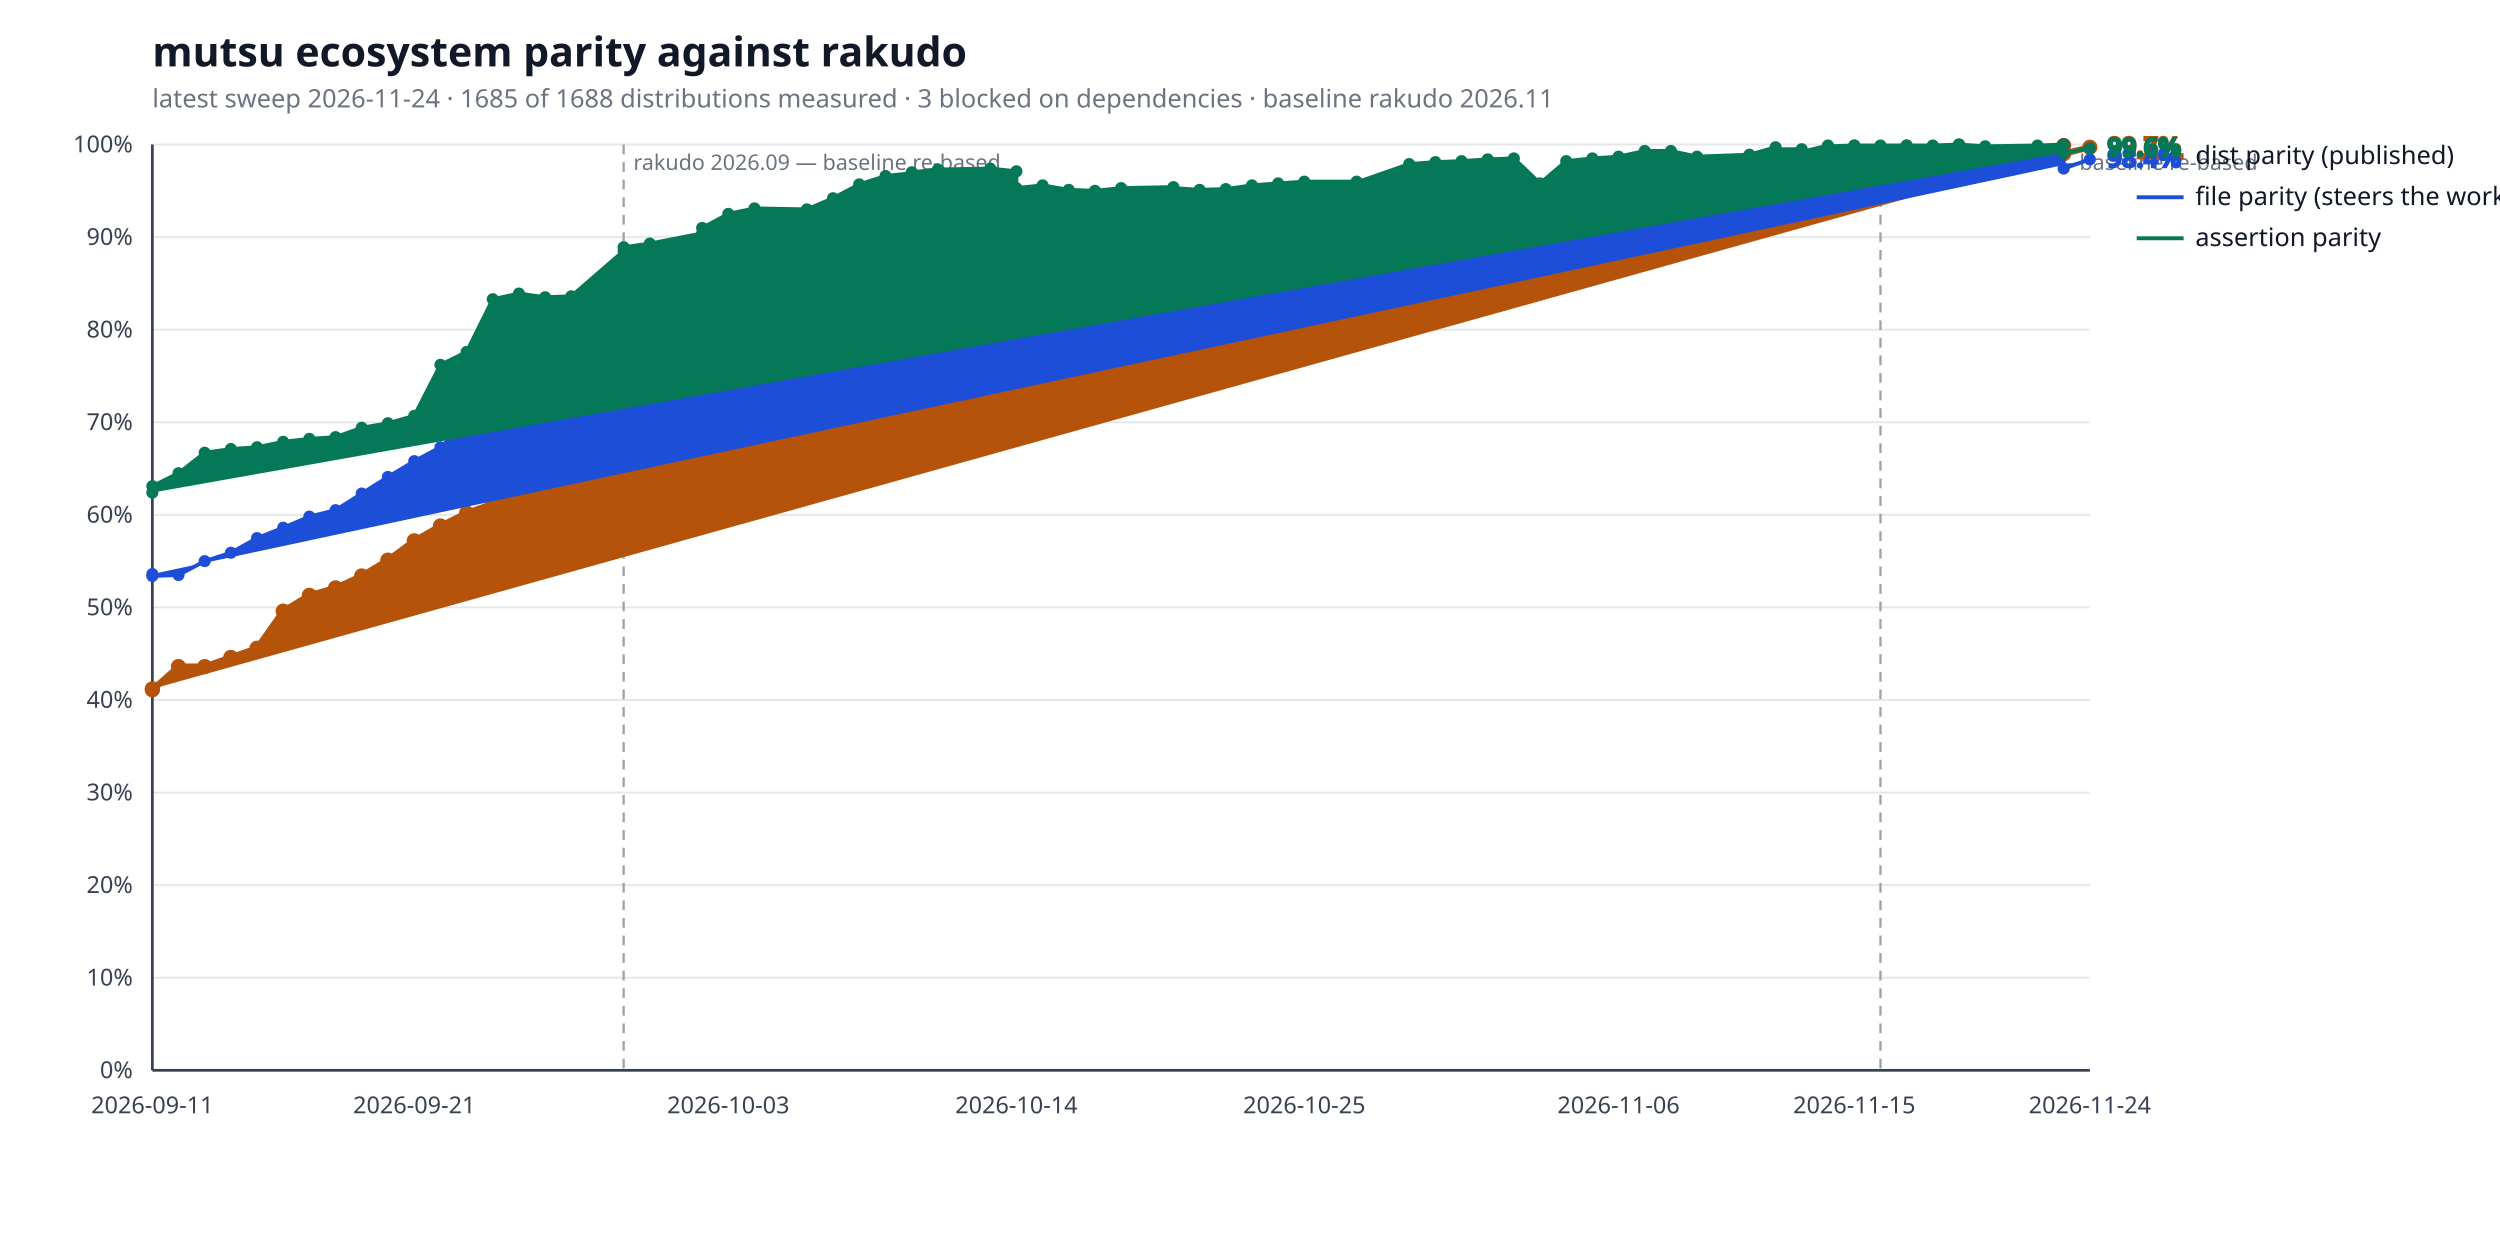
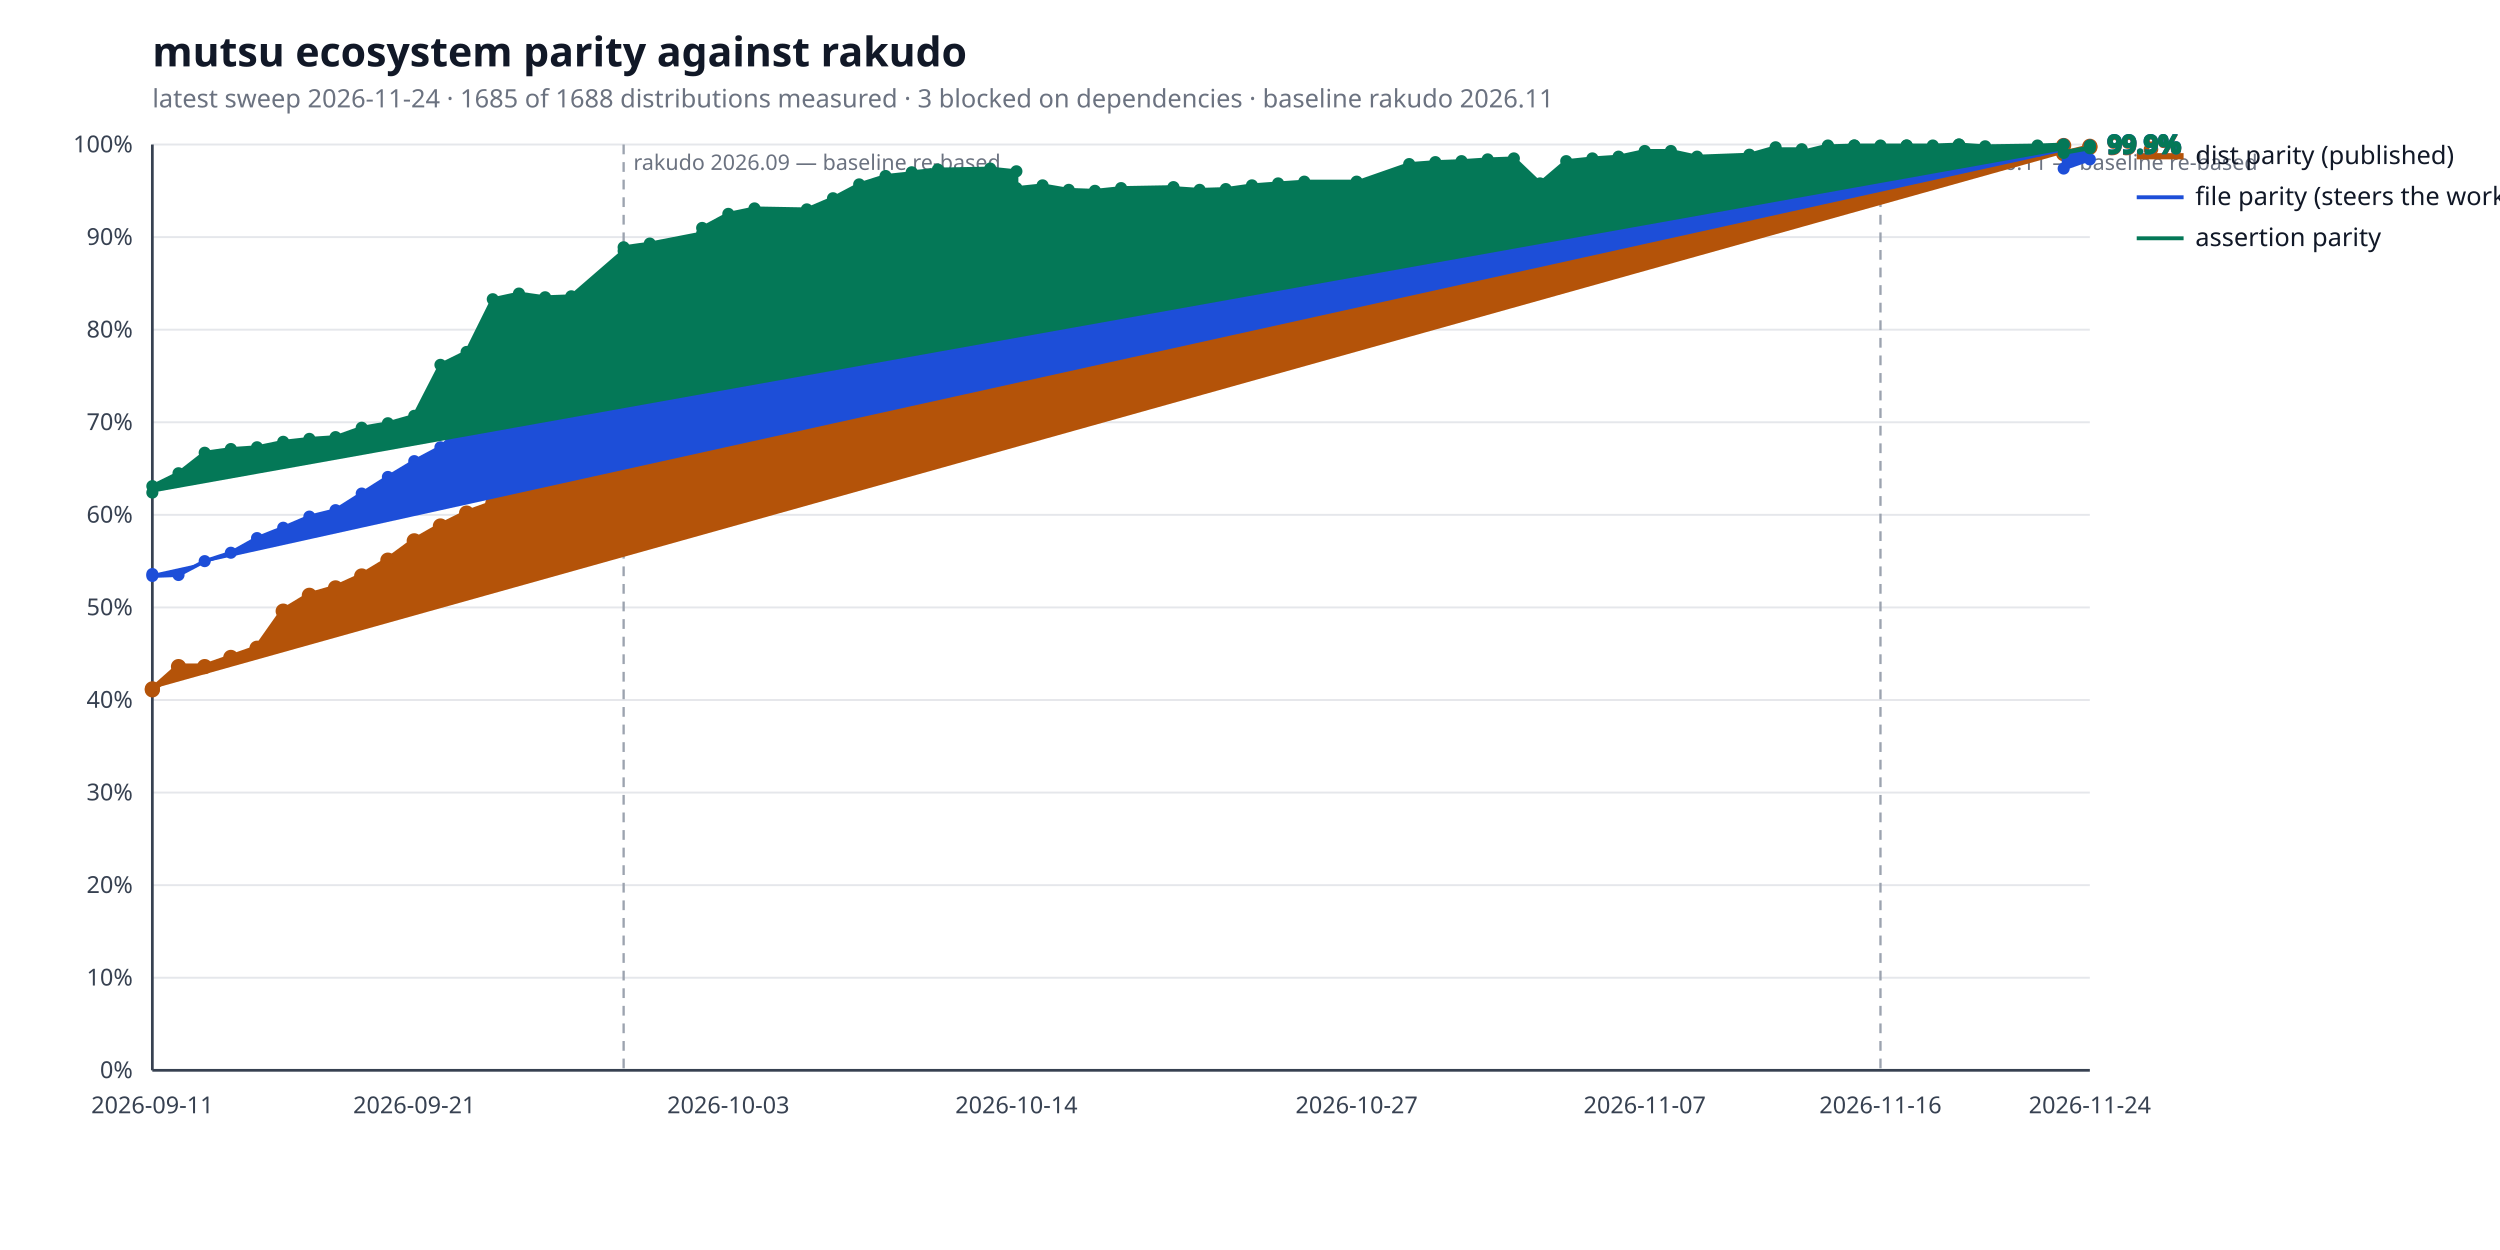
<svg xmlns="http://www.w3.org/2000/svg" width="1280" height="640" viewBox="0 0 1280 640" role="img" aria-label="mutsu ecosystem parity against rakudo">
  <style>
  .bg { fill: #ffffff; }
  .title { fill: #111827; font: 600 21px sans-serif; }
  .subtitle { fill: #6b7280; font: 400 13px sans-serif; }
  .axis { stroke: #374151; stroke-width: 1.4; }
  .grid { stroke: #e5e7eb; stroke-width: 1; }
  .tick { fill: #374151; font: 400 12px sans-serif; }
  .legend { fill: #111827; font: 400 13px sans-serif; }
  .value { font: 600 13px sans-serif; }
  .rebase { stroke: #9ca3af; stroke-width: 1.2; stroke-dasharray: 5 4; }
  .rebase-label { fill: #6b7280; font: 400 11px sans-serif; }
  .series-a { stroke: #b45309; fill: #b45309; }
  .series-b { stroke: #1d4ed8; fill: #1d4ed8; }
  .series-c { stroke: #047857; fill: #047857; }
  @media (prefers-color-scheme: dark) {
    .bg { fill: #0d1117; }
    .title { fill: #e6edf3; }
    .subtitle { fill: #9198a1; }
    .axis { stroke: #6e7681; }
    .grid { stroke: #21262d; }
    .tick { fill: #9198a1; }
    .legend { fill: #e6edf3; }
    .rebase { stroke: #6e7681; }
    .rebase-label { fill: #9198a1; }
    .series-a { stroke: #f0b429; fill: #f0b429; }
    .series-b { stroke: #6ea8fe; fill: #6ea8fe; }
    .series-c { stroke: #4ade80; fill: #4ade80; }
  }
</style>
  <rect class="bg" width="100%" height="100%" />
  <text class="title" x="78" y="34">mutsu ecosystem parity against rakudo</text>
  <text class="subtitle" x="78" y="55">latest sweep 2026-11-24  ·  1685 of 1688 distributions measured  ·  3 blocked on dependencies  ·  baseline rakudo 2026.11</text>
  <line class="grid" x1="78" y1="548.0" x2="1070" y2="548.0" />
  <text class="tick" x="68" y="552.0" text-anchor="end">0%</text>
  <line class="grid" x1="78" y1="500.6" x2="1070" y2="500.6" />
  <text class="tick" x="68" y="504.6" text-anchor="end">10%</text>
  <line class="grid" x1="78" y1="453.2" x2="1070" y2="453.2" />
  <text class="tick" x="68" y="457.2" text-anchor="end">20%</text>
  <line class="grid" x1="78" y1="405.8" x2="1070" y2="405.8" />
  <text class="tick" x="68" y="409.8" text-anchor="end">30%</text>
  <line class="grid" x1="78" y1="358.4" x2="1070" y2="358.4" />
  <text class="tick" x="68" y="362.4" text-anchor="end">40%</text>
  <line class="grid" x1="78" y1="311.0" x2="1070" y2="311.0" />
  <text class="tick" x="68" y="315.0" text-anchor="end">50%</text>
  <line class="grid" x1="78" y1="263.6" x2="1070" y2="263.6" />
  <text class="tick" x="68" y="267.6" text-anchor="end">60%</text>
  <line class="grid" x1="78" y1="216.2" x2="1070" y2="216.2" />
  <text class="tick" x="68" y="220.2" text-anchor="end">70%</text>
  <line class="grid" x1="78" y1="168.8" x2="1070" y2="168.8" />
  <text class="tick" x="68" y="172.8" text-anchor="end">80%</text>
  <line class="grid" x1="78" y1="121.4" x2="1070" y2="121.4" />
  <text class="tick" x="68" y="125.4" text-anchor="end">90%</text>
  <line class="grid" x1="78" y1="74.0" x2="1070" y2="74.0" />
  <text class="tick" x="68" y="78.0" text-anchor="end">100%</text>
  <line class="axis" x1="78" y1="548" x2="1070" y2="548" />
  <line class="axis" x1="78" y1="74" x2="78" y2="548" />
  <line class="rebase" x1="319.3" y1="74" x2="319.3" y2="548" />
  <text class="rebase-label" x="324.3" y="87">rakudo 2026.09 — baseline re-based</text>
  <line class="rebase" x1="962.8" y1="74" x2="962.8" y2="548" />
  <text class="rebase-label" x="967.8" y="87">rakudo 2026.11 — baseline re-based</text>
  <text class="tick" x="78.0" y="570" text-anchor="middle">2026-09-11</text>
  <text class="tick" x="212.1" y="570" text-anchor="middle">2026-09-21</text>
  <text class="tick" x="372.9" y="570" text-anchor="middle">2026-10-03</text>
  <text class="tick" x="520.4" y="570" text-anchor="middle">2026-10-14</text>
-   <text class="tick" x="667.8" y="570" text-anchor="middle">2026-10-25</text>
-   <text class="tick" x="828.7" y="570" text-anchor="middle">2026-11-06</text>
-   <text class="tick" x="949.4" y="570" text-anchor="middle">2026-11-15</text>
+   <text class="tick" x="694.6" y="570" text-anchor="middle">2026-10-27</text>
+   <text class="tick" x="842.1" y="570" text-anchor="middle">2026-11-07</text>
+   <text class="tick" x="962.8" y="570" text-anchor="middle">2026-11-16</text>
  <text class="tick" x="1070.0" y="570" text-anchor="middle">2026-11-24</text>
-   <polyline class="series-a" points="78.0,352.7 78.0,353.2 91.4,341.3 104.8,341.3 118.2,336.6 131.6,331.9 145.0,312.9 158.4,304.8 171.8,301.0 185.2,294.9 198.6,286.8 212.1,276.9 225.5,269.3 238.9,262.7 252.3,257.9 265.7,247.5 279.1,237.1 292.5,228.0 319.3,224.3 319.3,218.6 332.7,220.5 359.5,209.6 359.5,202.0 372.9,172.1 386.3,168.8 413.1,170.2 426.5,163.6 439.9,157.9 453.4,153.6 466.8,147.0 466.8,139.9 480.2,136.1 507.0,133.7 520.4,133.7 520.4,133.2 533.8,131.4 547.2,130.9 560.6,134.2 574.0,130.9 600.8,130.9 600.8,136.6 614.2,151.3 627.6,143.2 641.0,136.6 654.4,136.6 667.8,136.6 694.6,138.0 694.6,140.8 721.5,132.3 734.9,120.9 748.3,120.5 761.7,113.8 775.1,114.3 788.5,116.2 801.9,109.5 815.3,99.1 828.7,99.1 842.1,88.7 855.5,86.3 868.9,87.7 895.7,84.0 909.1,80.6 909.1,80.6 922.5,80.6 922.5,84.9 935.9,80.2 935.9,79.7 949.4,77.8 949.4,77.8 962.8,79.7 976.2,80.2 976.2,80.2 989.6,80.2 1003.0,75.4 1003.0,76.8 1016.4,78.3 1043.2,77.3 1056.6,74.5 1056.6,78.7 1070.0,75.4" fill="none" stroke-width="3.2" stroke-linejoin="round" stroke-linecap="round" />
+   <polyline class="series-a" points="78.0,352.7 78.0,353.2 91.4,341.3 104.8,341.3 118.2,336.6 131.6,331.9 145.0,312.9 158.4,304.8 171.8,301.0 185.2,294.9 198.6,286.8 212.1,276.9 225.5,269.3 238.9,262.7 252.3,257.9 265.7,247.5 279.1,237.1 292.5,228.0 319.3,224.3 319.3,218.6 332.7,220.5 359.5,209.6 359.5,202.0 372.9,172.1 386.3,168.8 413.1,170.2 426.5,163.6 439.9,157.9 453.4,153.6 466.8,147.0 466.8,139.9 480.2,136.1 507.0,133.7 520.4,133.7 520.4,133.2 533.8,131.4 547.2,130.9 560.6,134.2 574.0,130.9 600.8,130.9 600.8,136.6 614.2,151.3 627.6,143.2 641.0,136.6 654.4,136.6 667.8,136.6 694.6,138.0 694.6,140.8 721.5,132.3 734.9,120.9 748.3,120.5 761.7,113.8 775.1,114.3 788.5,116.2 801.9,109.5 815.3,99.1 828.7,99.1 842.1,88.7 855.5,86.3 868.9,87.7 895.7,84.0 909.1,80.6 909.1,80.6 922.5,80.6 922.5,84.9 935.9,80.2 935.9,79.7 949.4,77.8 949.4,77.8 962.8,79.7 976.2,80.2 976.2,80.2 989.6,80.2 1003.0,75.4 1003.0,76.8 1016.4,78.3 1043.2,77.3 1056.6,74.5 1056.6,78.7 1070.0,75.4 1070.0,74.9" fill="none" stroke-width="3.2" stroke-linejoin="round" stroke-linecap="round" />
  <circle class="series-a" cx="78.0" cy="352.7" r="3.4" stroke="none" />
  <circle class="series-a" cx="78.0" cy="353.2" r="3.4" stroke="none" />
  <circle class="series-a" cx="91.4" cy="341.3" r="3.4" stroke="none" />
  <circle class="series-a" cx="104.8" cy="341.3" r="3.4" stroke="none" />
  <circle class="series-a" cx="118.2" cy="336.6" r="3.4" stroke="none" />
  <circle class="series-a" cx="131.6" cy="331.9" r="3.4" stroke="none" />
  <circle class="series-a" cx="145.0" cy="312.9" r="3.4" stroke="none" />
  <circle class="series-a" cx="158.4" cy="304.8" r="3.4" stroke="none" />
  <circle class="series-a" cx="171.8" cy="301.0" r="3.4" stroke="none" />
  <circle class="series-a" cx="185.2" cy="294.9" r="3.4" stroke="none" />
  <circle class="series-a" cx="198.6" cy="286.8" r="3.4" stroke="none" />
  <circle class="series-a" cx="212.1" cy="276.9" r="3.4" stroke="none" />
  <circle class="series-a" cx="225.5" cy="269.3" r="3.4" stroke="none" />
  <circle class="series-a" cx="238.9" cy="262.7" r="3.4" stroke="none" />
  <circle class="series-a" cx="252.3" cy="257.9" r="3.4" stroke="none" />
  <circle class="series-a" cx="265.7" cy="247.5" r="3.4" stroke="none" />
  <circle class="series-a" cx="279.1" cy="237.1" r="3.4" stroke="none" />
  <circle class="series-a" cx="292.5" cy="228.0" r="3.4" stroke="none" />
  <circle class="series-a" cx="319.3" cy="224.3" r="3.4" stroke="none" />
  <circle class="series-a" cx="319.3" cy="218.6" r="3.4" stroke="none" />
  <circle class="series-a" cx="332.7" cy="220.5" r="3.4" stroke="none" />
  <circle class="series-a" cx="359.5" cy="209.6" r="3.4" stroke="none" />
  <circle class="series-a" cx="359.5" cy="202.0" r="3.4" stroke="none" />
  <circle class="series-a" cx="372.9" cy="172.1" r="3.4" stroke="none" />
  <circle class="series-a" cx="386.3" cy="168.8" r="3.4" stroke="none" />
  <circle class="series-a" cx="413.1" cy="170.2" r="3.4" stroke="none" />
  <circle class="series-a" cx="426.5" cy="163.6" r="3.4" stroke="none" />
  <circle class="series-a" cx="439.9" cy="157.9" r="3.4" stroke="none" />
  <circle class="series-a" cx="453.4" cy="153.6" r="3.4" stroke="none" />
  <circle class="series-a" cx="466.8" cy="147.0" r="3.4" stroke="none" />
  <circle class="series-a" cx="466.8" cy="139.9" r="3.4" stroke="none" />
  <circle class="series-a" cx="480.2" cy="136.1" r="3.4" stroke="none" />
  <circle class="series-a" cx="507.0" cy="133.7" r="3.4" stroke="none" />
  <circle class="series-a" cx="520.4" cy="133.7" r="3.4" stroke="none" />
  <circle class="series-a" cx="520.4" cy="133.2" r="3.4" stroke="none" />
  <circle class="series-a" cx="533.8" cy="131.4" r="3.4" stroke="none" />
  <circle class="series-a" cx="547.2" cy="130.9" r="3.4" stroke="none" />
  <circle class="series-a" cx="560.6" cy="134.2" r="3.4" stroke="none" />
  <circle class="series-a" cx="574.0" cy="130.9" r="3.4" stroke="none" />
  <circle class="series-a" cx="600.8" cy="130.9" r="3.4" stroke="none" />
  <circle class="series-a" cx="600.8" cy="136.6" r="3.4" stroke="none" />
  <circle class="series-a" cx="614.2" cy="151.3" r="3.4" stroke="none" />
  <circle class="series-a" cx="627.6" cy="143.2" r="3.4" stroke="none" />
  <circle class="series-a" cx="641.0" cy="136.6" r="3.4" stroke="none" />
  <circle class="series-a" cx="654.4" cy="136.6" r="3.4" stroke="none" />
  <circle class="series-a" cx="667.8" cy="136.6" r="3.4" stroke="none" />
  <circle class="series-a" cx="694.6" cy="138.0" r="3.4" stroke="none" />
  <circle class="series-a" cx="694.6" cy="140.8" r="3.4" stroke="none" />
  <circle class="series-a" cx="721.5" cy="132.3" r="3.4" stroke="none" />
  <circle class="series-a" cx="734.9" cy="120.9" r="3.4" stroke="none" />
  <circle class="series-a" cx="748.3" cy="120.5" r="3.4" stroke="none" />
  <circle class="series-a" cx="761.7" cy="113.8" r="3.4" stroke="none" />
  <circle class="series-a" cx="775.1" cy="114.3" r="3.4" stroke="none" />
  <circle class="series-a" cx="788.5" cy="116.2" r="3.4" stroke="none" />
  <circle class="series-a" cx="801.9" cy="109.5" r="3.4" stroke="none" />
  <circle class="series-a" cx="815.3" cy="99.1" r="3.4" stroke="none" />
  <circle class="series-a" cx="828.7" cy="99.1" r="3.4" stroke="none" />
  <circle class="series-a" cx="842.1" cy="88.7" r="3.4" stroke="none" />
  <circle class="series-a" cx="855.5" cy="86.3" r="3.4" stroke="none" />
  <circle class="series-a" cx="868.9" cy="87.7" r="3.4" stroke="none" />
  <circle class="series-a" cx="895.7" cy="84.0" r="3.4" stroke="none" />
  <circle class="series-a" cx="909.1" cy="80.6" r="3.4" stroke="none" />
  <circle class="series-a" cx="909.1" cy="80.6" r="3.4" stroke="none" />
  <circle class="series-a" cx="922.5" cy="80.6" r="3.4" stroke="none" />
  <circle class="series-a" cx="922.5" cy="84.9" r="3.4" stroke="none" />
  <circle class="series-a" cx="935.9" cy="80.2" r="3.4" stroke="none" />
  <circle class="series-a" cx="935.9" cy="79.7" r="3.4" stroke="none" />
  <circle class="series-a" cx="949.4" cy="77.8" r="3.4" stroke="none" />
  <circle class="series-a" cx="949.4" cy="77.8" r="3.4" stroke="none" />
  <circle class="series-a" cx="962.8" cy="79.7" r="3.4" stroke="none" />
  <circle class="series-a" cx="976.2" cy="80.2" r="3.4" stroke="none" />
  <circle class="series-a" cx="976.2" cy="80.2" r="3.4" stroke="none" />
  <circle class="series-a" cx="989.6" cy="80.2" r="3.4" stroke="none" />
  <circle class="series-a" cx="1003.0" cy="75.4" r="3.4" stroke="none" />
  <circle class="series-a" cx="1003.0" cy="76.8" r="3.4" stroke="none" />
  <circle class="series-a" cx="1016.4" cy="78.3" r="3.4" stroke="none" />
  <circle class="series-a" cx="1043.2" cy="77.3" r="3.4" stroke="none" />
  <circle class="series-a" cx="1056.6" cy="74.5" r="3.4" stroke="none" />
  <circle class="series-a" cx="1056.6" cy="78.7" r="3.4" stroke="none" />
  <circle class="series-a" cx="1070.0" cy="75.4" r="3.4" stroke="none" />
-   <text class="value series-a" x="1079.0" y="79.4" stroke="none">99.7%</text>
+   <circle class="series-a" cx="1070.0" cy="74.9" r="3.4" stroke="none" />
+   <text class="value series-a" x="1079.0" y="78.9" stroke="none">99.8%</text>
  <line class="series-a" x1="1094" y1="80.0" x2="1118" y2="80.0" stroke-width="3.2" />
  <text class="legend" x="1124" y="84.0">dist parity (published)</text>
-   <polyline class="series-b" points="78.0,293.9 78.0,294.9 91.4,294.4 104.8,287.3 118.2,283.0 131.6,275.5 145.0,270.2 158.4,264.5 171.8,261.2 185.2,252.7 198.6,244.2 212.1,236.1 225.5,229.0 238.9,216.7 252.3,208.1 265.7,202.0 279.1,202.9 292.5,199.1 319.3,195.3 319.3,184.4 332.7,183.0 359.5,171.6 359.5,162.2 372.9,154.6 386.3,143.7 413.1,145.6 426.5,138.5 439.9,139.4 453.4,138.0 466.8,131.8 466.8,127.6 480.2,125.2 507.0,122.8 520.4,126.6 520.4,125.2 533.8,119.0 547.2,125.2 560.6,127.1 574.0,124.7 600.8,123.3 600.8,125.2 614.2,128.0 627.6,124.2 641.0,115.7 654.4,113.3 667.8,111.9 694.6,112.4 694.6,115.7 721.5,111.0 734.9,108.1 748.3,104.8 761.7,100.5 775.1,99.6 788.5,109.5 801.9,104.8 815.3,99.6 828.7,97.7 842.1,87.3 855.5,83.5 868.9,87.3 895.7,84.0 909.1,81.1 909.1,79.7 922.5,79.7 922.5,80.6 935.9,76.8 935.9,79.2 949.4,75.4 949.4,75.4 962.8,76.4 976.2,76.4 976.2,76.4 989.6,76.4 1003.0,74.5 1003.0,74.9 1016.4,77.8 1043.2,77.3 1056.6,74.0 1056.6,86.3 1070.0,81.6" fill="none" stroke-width="2.0" stroke-linejoin="round" stroke-linecap="round" />
+   <polyline class="series-b" points="78.0,293.9 78.0,294.9 91.4,294.4 104.8,287.3 118.2,283.0 131.6,275.5 145.0,270.2 158.4,264.5 171.8,261.2 185.2,252.7 198.6,244.2 212.1,236.1 225.5,229.0 238.9,216.7 252.3,208.1 265.7,202.0 279.1,202.9 292.5,199.1 319.3,195.3 319.3,184.4 332.7,183.0 359.5,171.6 359.5,162.2 372.9,154.6 386.3,143.7 413.1,145.6 426.5,138.5 439.9,139.4 453.4,138.0 466.8,131.8 466.8,127.6 480.2,125.2 507.0,122.8 520.4,126.6 520.4,125.2 533.8,119.0 547.2,125.2 560.6,127.1 574.0,124.7 600.8,123.3 600.8,125.2 614.2,128.0 627.6,124.2 641.0,115.7 654.4,113.3 667.8,111.9 694.6,112.4 694.6,115.7 721.5,111.0 734.9,108.1 748.3,104.8 761.7,100.5 775.1,99.6 788.5,109.5 801.9,104.8 815.3,99.6 828.7,97.7 842.1,87.3 855.5,83.5 868.9,87.3 895.7,84.0 909.1,81.1 909.1,79.7 922.5,79.7 922.5,80.6 935.9,76.8 935.9,79.2 949.4,75.4 949.4,75.4 962.8,76.4 976.2,76.4 976.2,76.4 989.6,76.4 1003.0,74.5 1003.0,74.9 1016.4,77.8 1043.2,77.3 1056.6,74.0 1056.6,86.3 1070.0,81.6 1070.0,74.5" fill="none" stroke-width="2.0" stroke-linejoin="round" stroke-linecap="round" />
  <circle class="series-b" cx="78.0" cy="293.9" r="2.6" stroke="none" />
  <circle class="series-b" cx="78.0" cy="294.9" r="2.6" stroke="none" />
  <circle class="series-b" cx="91.4" cy="294.4" r="2.6" stroke="none" />
  <circle class="series-b" cx="104.8" cy="287.3" r="2.6" stroke="none" />
  <circle class="series-b" cx="118.2" cy="283.0" r="2.6" stroke="none" />
  <circle class="series-b" cx="131.6" cy="275.5" r="2.6" stroke="none" />
  <circle class="series-b" cx="145.0" cy="270.2" r="2.6" stroke="none" />
  <circle class="series-b" cx="158.4" cy="264.5" r="2.6" stroke="none" />
  <circle class="series-b" cx="171.8" cy="261.2" r="2.6" stroke="none" />
  <circle class="series-b" cx="185.2" cy="252.7" r="2.6" stroke="none" />
  <circle class="series-b" cx="198.6" cy="244.2" r="2.6" stroke="none" />
  <circle class="series-b" cx="212.1" cy="236.1" r="2.6" stroke="none" />
  <circle class="series-b" cx="225.5" cy="229.0" r="2.6" stroke="none" />
  <circle class="series-b" cx="238.9" cy="216.7" r="2.6" stroke="none" />
  <circle class="series-b" cx="252.3" cy="208.1" r="2.6" stroke="none" />
  <circle class="series-b" cx="265.7" cy="202.0" r="2.6" stroke="none" />
  <circle class="series-b" cx="279.1" cy="202.9" r="2.6" stroke="none" />
  <circle class="series-b" cx="292.5" cy="199.1" r="2.6" stroke="none" />
  <circle class="series-b" cx="319.3" cy="195.3" r="2.6" stroke="none" />
  <circle class="series-b" cx="319.3" cy="184.4" r="2.6" stroke="none" />
  <circle class="series-b" cx="332.7" cy="183.0" r="2.6" stroke="none" />
  <circle class="series-b" cx="359.5" cy="171.6" r="2.6" stroke="none" />
  <circle class="series-b" cx="359.5" cy="162.2" r="2.6" stroke="none" />
  <circle class="series-b" cx="372.9" cy="154.6" r="2.6" stroke="none" />
  <circle class="series-b" cx="386.3" cy="143.7" r="2.6" stroke="none" />
  <circle class="series-b" cx="413.1" cy="145.6" r="2.6" stroke="none" />
  <circle class="series-b" cx="426.5" cy="138.5" r="2.6" stroke="none" />
  <circle class="series-b" cx="439.9" cy="139.4" r="2.6" stroke="none" />
  <circle class="series-b" cx="453.4" cy="138.0" r="2.6" stroke="none" />
  <circle class="series-b" cx="466.8" cy="131.8" r="2.6" stroke="none" />
  <circle class="series-b" cx="466.8" cy="127.6" r="2.6" stroke="none" />
  <circle class="series-b" cx="480.2" cy="125.2" r="2.6" stroke="none" />
  <circle class="series-b" cx="507.0" cy="122.8" r="2.6" stroke="none" />
  <circle class="series-b" cx="520.4" cy="126.6" r="2.6" stroke="none" />
  <circle class="series-b" cx="520.4" cy="125.2" r="2.6" stroke="none" />
  <circle class="series-b" cx="533.8" cy="119.0" r="2.6" stroke="none" />
  <circle class="series-b" cx="547.2" cy="125.2" r="2.6" stroke="none" />
  <circle class="series-b" cx="560.6" cy="127.1" r="2.6" stroke="none" />
  <circle class="series-b" cx="574.0" cy="124.7" r="2.6" stroke="none" />
  <circle class="series-b" cx="600.8" cy="123.3" r="2.6" stroke="none" />
  <circle class="series-b" cx="600.8" cy="125.2" r="2.6" stroke="none" />
  <circle class="series-b" cx="614.2" cy="128.0" r="2.6" stroke="none" />
  <circle class="series-b" cx="627.6" cy="124.2" r="2.6" stroke="none" />
  <circle class="series-b" cx="641.0" cy="115.7" r="2.6" stroke="none" />
  <circle class="series-b" cx="654.4" cy="113.3" r="2.6" stroke="none" />
  <circle class="series-b" cx="667.8" cy="111.9" r="2.6" stroke="none" />
  <circle class="series-b" cx="694.6" cy="112.4" r="2.6" stroke="none" />
  <circle class="series-b" cx="694.6" cy="115.7" r="2.6" stroke="none" />
  <circle class="series-b" cx="721.5" cy="111.0" r="2.6" stroke="none" />
  <circle class="series-b" cx="734.9" cy="108.1" r="2.6" stroke="none" />
  <circle class="series-b" cx="748.3" cy="104.8" r="2.6" stroke="none" />
  <circle class="series-b" cx="761.7" cy="100.5" r="2.6" stroke="none" />
  <circle class="series-b" cx="775.1" cy="99.6" r="2.6" stroke="none" />
  <circle class="series-b" cx="788.5" cy="109.5" r="2.6" stroke="none" />
  <circle class="series-b" cx="801.9" cy="104.8" r="2.6" stroke="none" />
  <circle class="series-b" cx="815.3" cy="99.6" r="2.6" stroke="none" />
  <circle class="series-b" cx="828.7" cy="97.7" r="2.6" stroke="none" />
  <circle class="series-b" cx="842.1" cy="87.3" r="2.6" stroke="none" />
  <circle class="series-b" cx="855.5" cy="83.5" r="2.6" stroke="none" />
  <circle class="series-b" cx="868.9" cy="87.3" r="2.6" stroke="none" />
  <circle class="series-b" cx="895.7" cy="84.0" r="2.6" stroke="none" />
  <circle class="series-b" cx="909.1" cy="81.1" r="2.6" stroke="none" />
  <circle class="series-b" cx="909.1" cy="79.7" r="2.6" stroke="none" />
  <circle class="series-b" cx="922.5" cy="79.7" r="2.6" stroke="none" />
  <circle class="series-b" cx="922.5" cy="80.6" r="2.6" stroke="none" />
  <circle class="series-b" cx="935.9" cy="76.8" r="2.6" stroke="none" />
  <circle class="series-b" cx="935.9" cy="79.2" r="2.6" stroke="none" />
  <circle class="series-b" cx="949.4" cy="75.4" r="2.6" stroke="none" />
  <circle class="series-b" cx="949.4" cy="75.4" r="2.6" stroke="none" />
  <circle class="series-b" cx="962.8" cy="76.4" r="2.6" stroke="none" />
  <circle class="series-b" cx="976.2" cy="76.4" r="2.6" stroke="none" />
  <circle class="series-b" cx="976.2" cy="76.4" r="2.6" stroke="none" />
  <circle class="series-b" cx="989.6" cy="76.4" r="2.6" stroke="none" />
  <circle class="series-b" cx="1003.0" cy="74.5" r="2.6" stroke="none" />
  <circle class="series-b" cx="1003.0" cy="74.9" r="2.6" stroke="none" />
  <circle class="series-b" cx="1016.4" cy="77.8" r="2.6" stroke="none" />
  <circle class="series-b" cx="1043.2" cy="77.3" r="2.6" stroke="none" />
  <circle class="series-b" cx="1056.6" cy="74.0" r="2.6" stroke="none" />
  <circle class="series-b" cx="1056.6" cy="86.3" r="2.6" stroke="none" />
  <circle class="series-b" cx="1070.0" cy="81.6" r="2.6" stroke="none" />
-   <text class="value series-b" x="1079.0" y="85.6" stroke="none">98.4%</text>
+   <circle class="series-b" cx="1070.0" cy="74.5" r="2.6" stroke="none" />
+   <text class="value series-b" x="1079.0" y="78.5" stroke="none">99.9%</text>
  <line class="series-b" x1="1094" y1="101.0" x2="1118" y2="101.0" stroke-width="2.0" />
  <text class="legend" x="1124" y="105.0">file parity (steers the work)</text>
-   <polyline class="series-c" points="78.0,252.2 78.0,248.9 91.4,242.3 104.8,231.8 118.2,229.9 131.6,229.0 145.0,226.2 158.4,224.7 171.8,223.8 185.2,219.0 198.6,216.7 212.1,212.9 225.5,186.8 238.9,180.2 252.3,153.2 265.7,150.3 279.1,152.2 292.5,151.7 319.3,128.5 319.3,126.6 332.7,124.7 359.5,119.5 359.5,116.7 372.9,109.5 386.3,106.7 413.1,107.2 426.5,101.5 439.9,94.4 453.4,90.1 466.8,88.7 466.8,88.2 480.2,86.8 507.0,86.3 520.4,87.7 520.4,96.3 533.8,94.9 547.2,97.2 560.6,97.7 574.0,96.3 600.8,95.8 600.8,96.3 614.2,97.2 627.6,96.8 641.0,94.9 654.4,93.9 667.8,93.0 694.6,93.0 694.6,93.4 721.5,84.0 734.9,83.0 748.3,82.5 761.7,81.6 775.1,81.1 788.5,93.9 801.9,82.5 815.3,81.1 828.7,80.2 842.1,77.3 855.5,77.3 868.9,80.2 895.7,79.2 909.1,75.4 909.1,76.4 922.5,76.4 922.5,77.8 935.9,74.5 935.9,74.9 949.4,74.5 949.4,74.5 962.8,74.5 976.2,74.5 976.2,74.5 989.6,74.5 1003.0,74.0 1003.0,74.0 1016.4,74.9 1043.2,74.5 1056.6,74.0 1056.6,78.3 1070.0,75.9" fill="none" stroke-width="2.0" stroke-linejoin="round" stroke-linecap="round" />
+   <polyline class="series-c" points="78.0,252.2 78.0,248.9 91.4,242.3 104.8,231.8 118.2,229.9 131.6,229.0 145.0,226.2 158.4,224.7 171.8,223.8 185.2,219.0 198.6,216.7 212.1,212.9 225.5,186.8 238.9,180.2 252.3,153.2 265.7,150.3 279.1,152.2 292.5,151.7 319.3,128.5 319.3,126.6 332.7,124.7 359.5,119.5 359.5,116.7 372.9,109.5 386.3,106.7 413.1,107.2 426.5,101.5 439.9,94.4 453.4,90.1 466.8,88.7 466.8,88.2 480.2,86.8 507.0,86.3 520.4,87.7 520.4,96.3 533.8,94.9 547.2,97.2 560.6,97.7 574.0,96.3 600.8,95.8 600.8,96.3 614.2,97.2 627.6,96.8 641.0,94.9 654.4,93.9 667.8,93.0 694.6,93.0 694.6,93.4 721.5,84.0 734.9,83.0 748.3,82.5 761.7,81.6 775.1,81.1 788.5,93.9 801.9,82.5 815.3,81.1 828.7,80.2 842.1,77.3 855.5,77.3 868.9,80.2 895.7,79.2 909.1,75.4 909.1,76.4 922.5,76.4 922.5,77.8 935.9,74.5 935.9,74.9 949.4,74.5 949.4,74.5 962.8,74.5 976.2,74.5 976.2,74.5 989.6,74.5 1003.0,74.0 1003.0,74.0 1016.4,74.9 1043.2,74.5 1056.6,74.0 1056.6,78.3 1070.0,75.9 1070.0,74.5" fill="none" stroke-width="2.0" stroke-linejoin="round" stroke-linecap="round" />
  <circle class="series-c" cx="78.0" cy="252.2" r="2.6" stroke="none" />
  <circle class="series-c" cx="78.0" cy="248.9" r="2.6" stroke="none" />
  <circle class="series-c" cx="91.4" cy="242.3" r="2.6" stroke="none" />
  <circle class="series-c" cx="104.8" cy="231.8" r="2.6" stroke="none" />
  <circle class="series-c" cx="118.2" cy="229.9" r="2.6" stroke="none" />
  <circle class="series-c" cx="131.6" cy="229.0" r="2.6" stroke="none" />
  <circle class="series-c" cx="145.0" cy="226.2" r="2.6" stroke="none" />
  <circle class="series-c" cx="158.4" cy="224.7" r="2.6" stroke="none" />
  <circle class="series-c" cx="171.8" cy="223.8" r="2.6" stroke="none" />
  <circle class="series-c" cx="185.2" cy="219.0" r="2.6" stroke="none" />
  <circle class="series-c" cx="198.6" cy="216.7" r="2.6" stroke="none" />
  <circle class="series-c" cx="212.1" cy="212.9" r="2.6" stroke="none" />
  <circle class="series-c" cx="225.5" cy="186.8" r="2.6" stroke="none" />
  <circle class="series-c" cx="238.9" cy="180.2" r="2.6" stroke="none" />
  <circle class="series-c" cx="252.3" cy="153.2" r="2.6" stroke="none" />
  <circle class="series-c" cx="265.7" cy="150.3" r="2.6" stroke="none" />
  <circle class="series-c" cx="279.1" cy="152.2" r="2.6" stroke="none" />
  <circle class="series-c" cx="292.5" cy="151.7" r="2.6" stroke="none" />
  <circle class="series-c" cx="319.3" cy="128.5" r="2.6" stroke="none" />
  <circle class="series-c" cx="319.3" cy="126.6" r="2.6" stroke="none" />
  <circle class="series-c" cx="332.7" cy="124.7" r="2.6" stroke="none" />
  <circle class="series-c" cx="359.5" cy="119.5" r="2.6" stroke="none" />
  <circle class="series-c" cx="359.5" cy="116.7" r="2.6" stroke="none" />
  <circle class="series-c" cx="372.9" cy="109.5" r="2.6" stroke="none" />
  <circle class="series-c" cx="386.3" cy="106.7" r="2.6" stroke="none" />
  <circle class="series-c" cx="413.1" cy="107.2" r="2.6" stroke="none" />
  <circle class="series-c" cx="426.5" cy="101.5" r="2.6" stroke="none" />
  <circle class="series-c" cx="439.9" cy="94.4" r="2.6" stroke="none" />
  <circle class="series-c" cx="453.4" cy="90.1" r="2.6" stroke="none" />
  <circle class="series-c" cx="466.8" cy="88.7" r="2.6" stroke="none" />
  <circle class="series-c" cx="466.8" cy="88.2" r="2.6" stroke="none" />
  <circle class="series-c" cx="480.2" cy="86.8" r="2.6" stroke="none" />
  <circle class="series-c" cx="507.0" cy="86.3" r="2.6" stroke="none" />
  <circle class="series-c" cx="520.4" cy="87.7" r="2.6" stroke="none" />
  <circle class="series-c" cx="520.4" cy="96.3" r="2.6" stroke="none" />
  <circle class="series-c" cx="533.8" cy="94.9" r="2.6" stroke="none" />
  <circle class="series-c" cx="547.2" cy="97.2" r="2.6" stroke="none" />
  <circle class="series-c" cx="560.6" cy="97.7" r="2.6" stroke="none" />
  <circle class="series-c" cx="574.0" cy="96.3" r="2.6" stroke="none" />
  <circle class="series-c" cx="600.8" cy="95.8" r="2.6" stroke="none" />
  <circle class="series-c" cx="600.8" cy="96.3" r="2.6" stroke="none" />
  <circle class="series-c" cx="614.2" cy="97.2" r="2.6" stroke="none" />
  <circle class="series-c" cx="627.6" cy="96.8" r="2.6" stroke="none" />
  <circle class="series-c" cx="641.0" cy="94.9" r="2.6" stroke="none" />
  <circle class="series-c" cx="654.4" cy="93.9" r="2.6" stroke="none" />
  <circle class="series-c" cx="667.8" cy="93.0" r="2.6" stroke="none" />
  <circle class="series-c" cx="694.6" cy="93.0" r="2.6" stroke="none" />
  <circle class="series-c" cx="694.6" cy="93.4" r="2.6" stroke="none" />
  <circle class="series-c" cx="721.5" cy="84.0" r="2.6" stroke="none" />
  <circle class="series-c" cx="734.9" cy="83.0" r="2.6" stroke="none" />
  <circle class="series-c" cx="748.3" cy="82.5" r="2.6" stroke="none" />
  <circle class="series-c" cx="761.7" cy="81.6" r="2.6" stroke="none" />
  <circle class="series-c" cx="775.1" cy="81.1" r="2.6" stroke="none" />
  <circle class="series-c" cx="788.5" cy="93.9" r="2.6" stroke="none" />
  <circle class="series-c" cx="801.9" cy="82.5" r="2.6" stroke="none" />
  <circle class="series-c" cx="815.3" cy="81.1" r="2.6" stroke="none" />
  <circle class="series-c" cx="828.7" cy="80.2" r="2.6" stroke="none" />
  <circle class="series-c" cx="842.1" cy="77.3" r="2.6" stroke="none" />
  <circle class="series-c" cx="855.5" cy="77.3" r="2.6" stroke="none" />
  <circle class="series-c" cx="868.9" cy="80.2" r="2.6" stroke="none" />
  <circle class="series-c" cx="895.7" cy="79.2" r="2.6" stroke="none" />
  <circle class="series-c" cx="909.1" cy="75.4" r="2.6" stroke="none" />
  <circle class="series-c" cx="909.1" cy="76.4" r="2.6" stroke="none" />
  <circle class="series-c" cx="922.5" cy="76.4" r="2.6" stroke="none" />
  <circle class="series-c" cx="922.5" cy="77.8" r="2.6" stroke="none" />
  <circle class="series-c" cx="935.9" cy="74.5" r="2.6" stroke="none" />
  <circle class="series-c" cx="935.9" cy="74.9" r="2.6" stroke="none" />
  <circle class="series-c" cx="949.4" cy="74.5" r="2.6" stroke="none" />
  <circle class="series-c" cx="949.4" cy="74.5" r="2.6" stroke="none" />
  <circle class="series-c" cx="962.8" cy="74.5" r="2.6" stroke="none" />
  <circle class="series-c" cx="976.2" cy="74.5" r="2.6" stroke="none" />
  <circle class="series-c" cx="976.2" cy="74.5" r="2.6" stroke="none" />
  <circle class="series-c" cx="989.6" cy="74.5" r="2.6" stroke="none" />
  <circle class="series-c" cx="1003.0" cy="74.0" r="2.6" stroke="none" />
  <circle class="series-c" cx="1003.0" cy="74.0" r="2.6" stroke="none" />
  <circle class="series-c" cx="1016.4" cy="74.9" r="2.6" stroke="none" />
  <circle class="series-c" cx="1043.2" cy="74.5" r="2.6" stroke="none" />
  <circle class="series-c" cx="1056.6" cy="74.0" r="2.6" stroke="none" />
  <circle class="series-c" cx="1056.6" cy="78.3" r="2.6" stroke="none" />
  <circle class="series-c" cx="1070.0" cy="75.9" r="2.6" stroke="none" />
-   <text class="value series-c" x="1079.0" y="79.9" stroke="none">99.6%</text>
+   <circle class="series-c" cx="1070.0" cy="74.5" r="2.6" stroke="none" />
+   <text class="value series-c" x="1079.0" y="78.5" stroke="none">99.9%</text>
  <line class="series-c" x1="1094" y1="122.0" x2="1118" y2="122.0" stroke-width="2.0" />
  <text class="legend" x="1124" y="126.0">assertion parity</text>
</svg>
